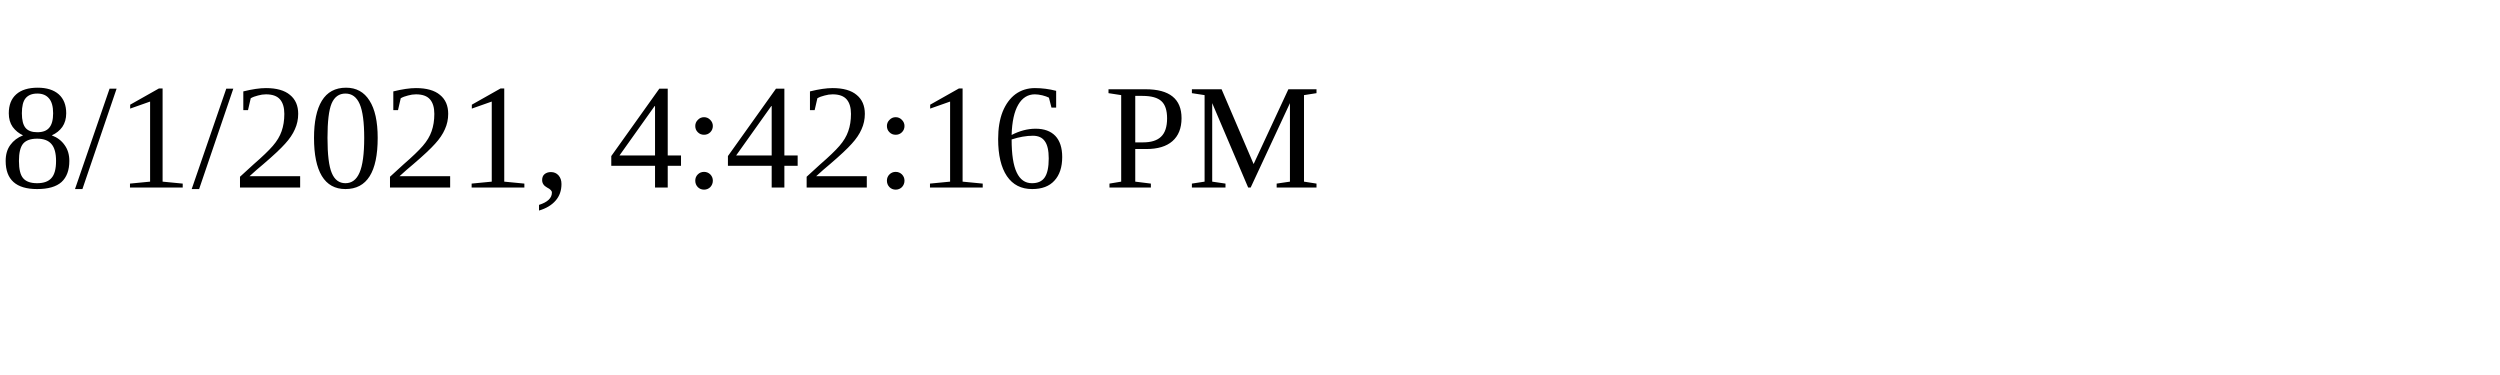
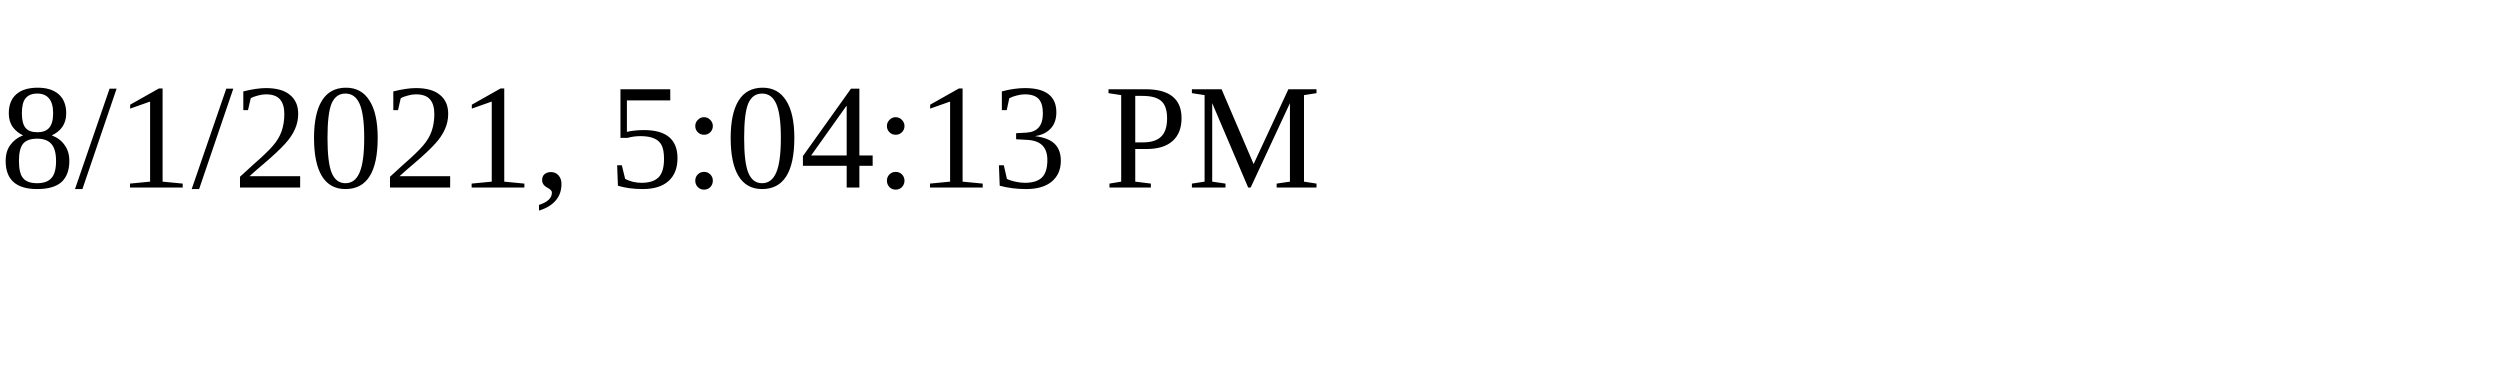
<svg xmlns="http://www.w3.org/2000/svg" height="30" width="200">
-   <text x="0" y="15">8/1/2021, 4:42:16 PM</text>
+   <text x="0" y="15">8/1/2021, 5:04:13 PM</text>
</svg>
